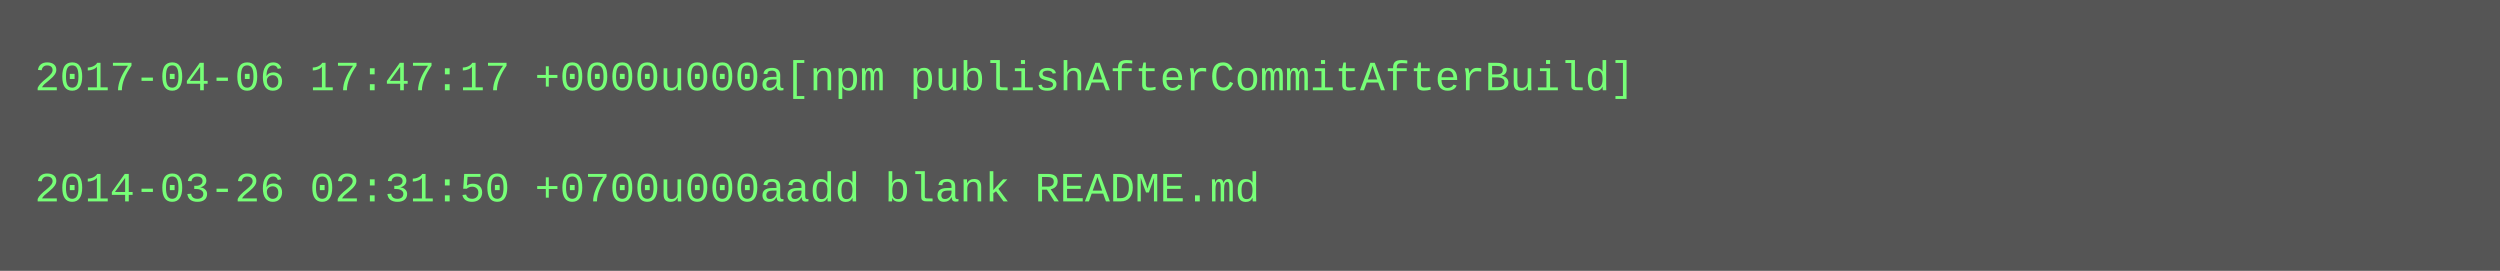
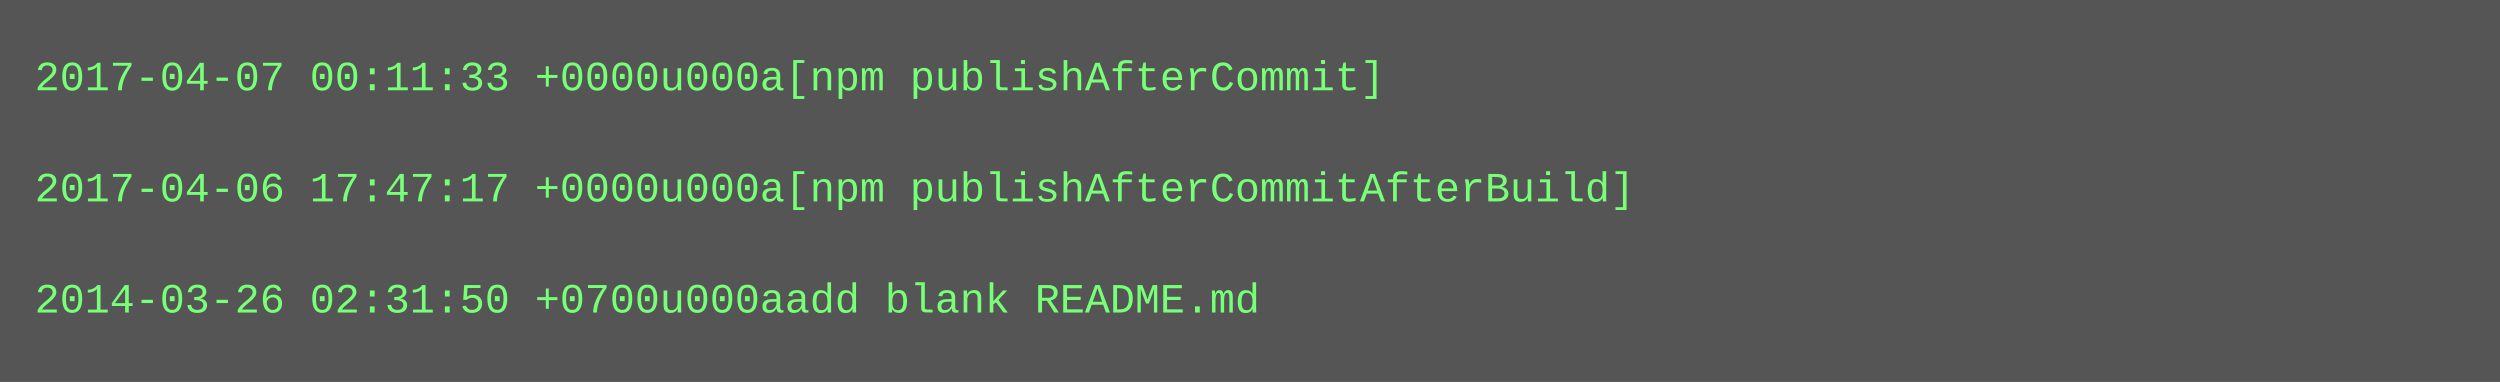
- <svg xmlns="http://www.w3.org/2000/svg" height="78" width="720">
-   <rect height="78" fill="#555" width="720" />
+ <svg xmlns="http://www.w3.org/2000/svg" height="110" width="720">
+   <rect height="110" fill="#555" width="720" />
  <text fill="#7f7" font-family="Courier New" font-size="12" xml:space="preserve">
-     <tspan x="10" y="26">2017-04-06 17:47:17 +0000u000a[npm publishAfterCommitAfterBuild]</tspan>
+     <tspan x="10" y="26">2017-04-07 00:11:33 +0000u000a[npm publishAfterCommit]</tspan>
    <tspan x="10" y="42" />
-     <tspan x="10" y="58">2014-03-26 02:31:50 +0700u000aadd blank README.md</tspan>
+     <tspan x="10" y="58">2017-04-06 17:47:17 +0000u000a[npm publishAfterCommitAfterBuild]</tspan>
+     <tspan x="10" y="74" />
+     <tspan x="10" y="90">2014-03-26 02:31:50 +0700u000aadd blank README.md</tspan>
  </text>
</svg>
